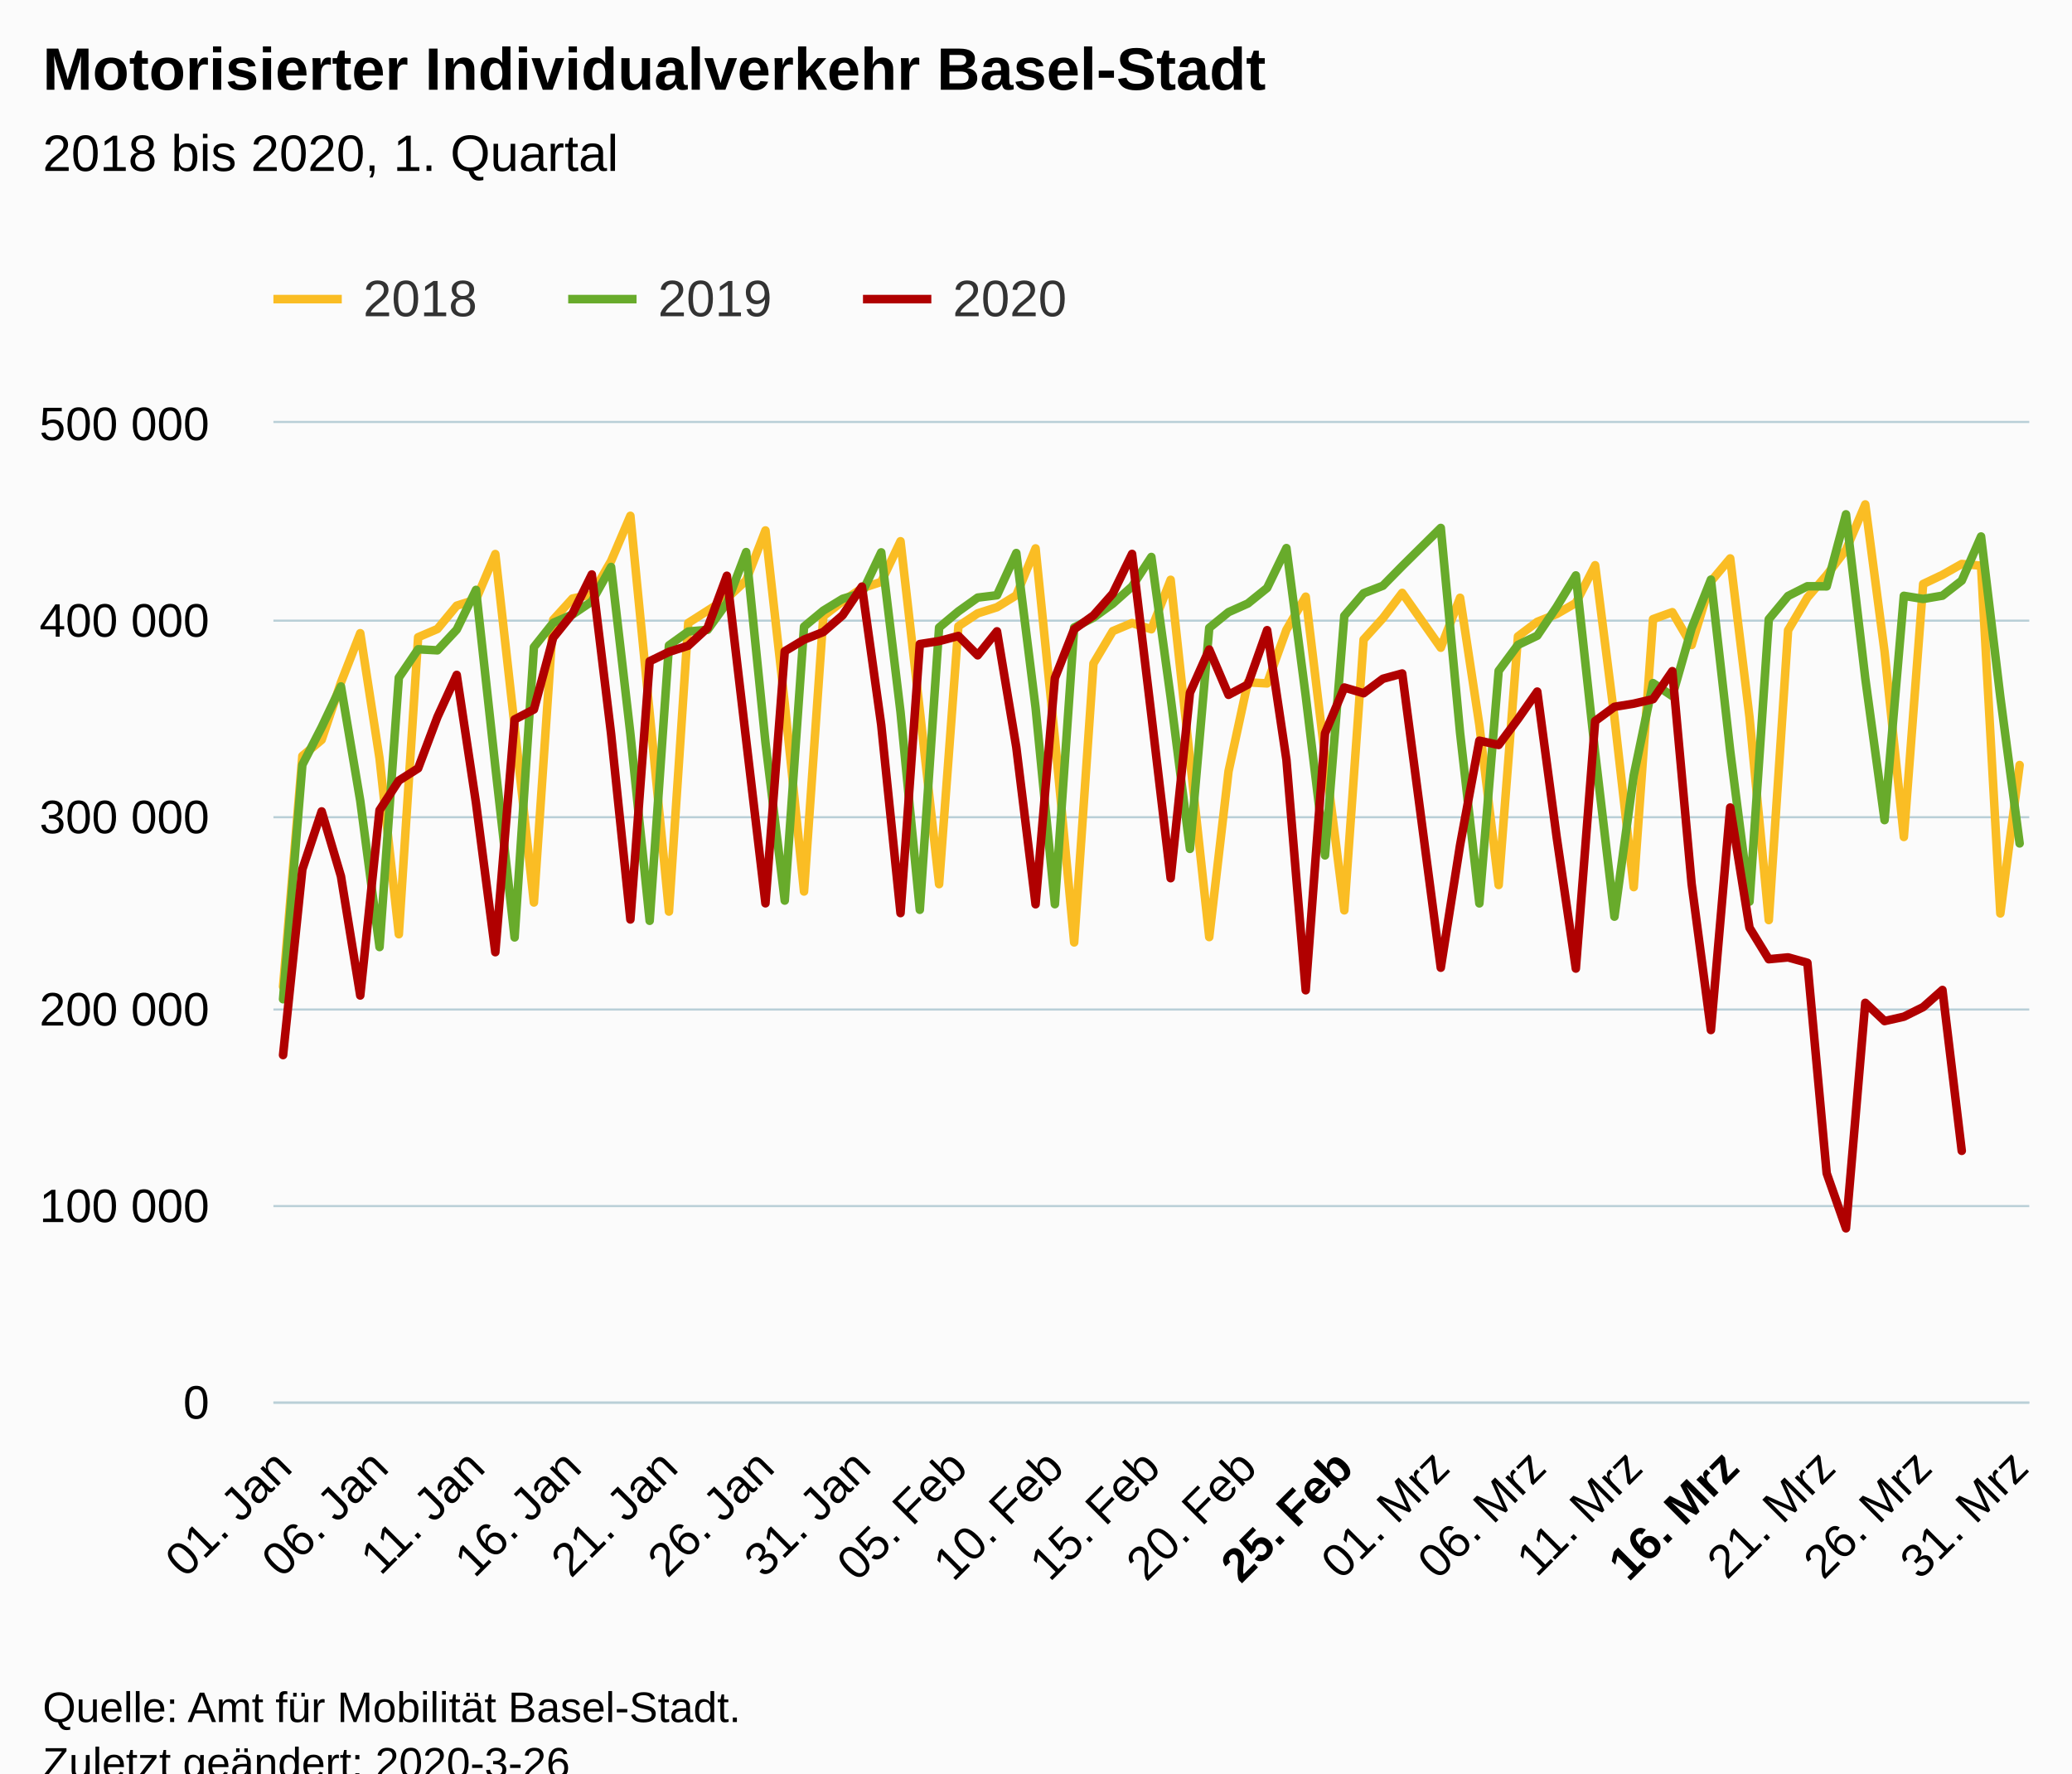
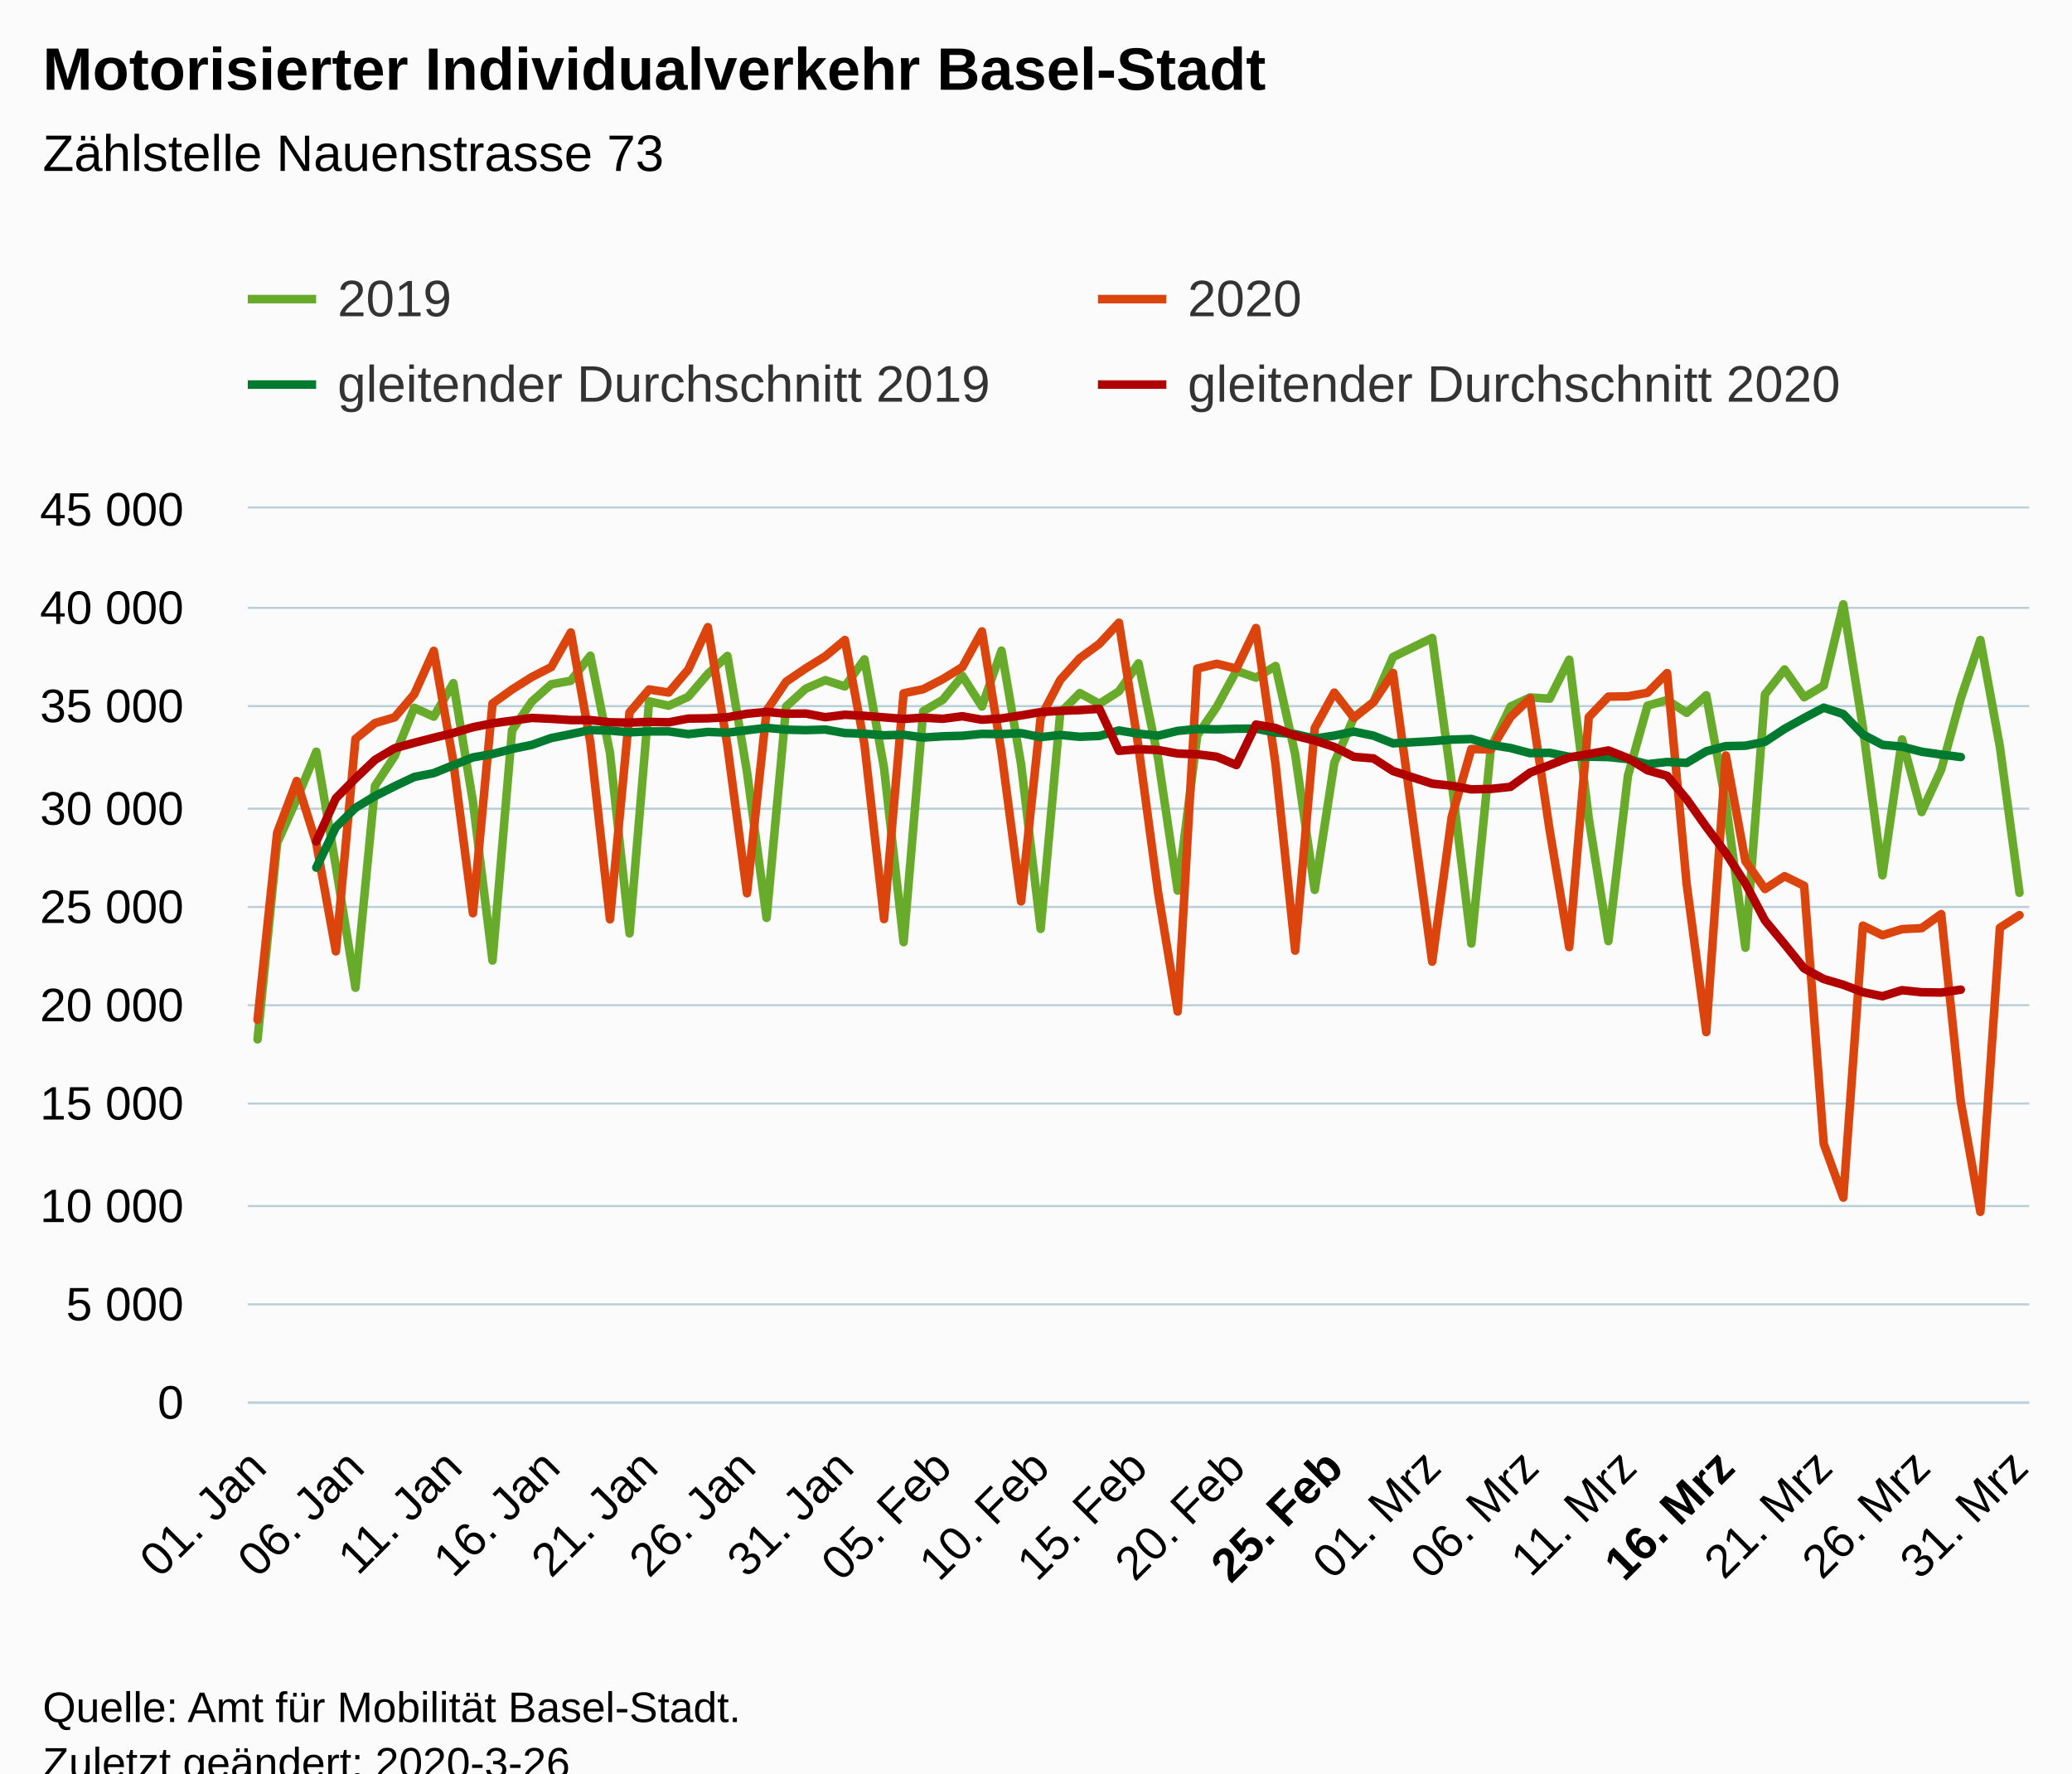
<svg xmlns="http://www.w3.org/2000/svg" version="1.1" class="highcharts-root" style="font-family:Arial;font-size:12px;" viewBox="0 0 485 415">
  <defs>
-     <clipPath id="highcharts-7tgm1jj-6">
-       <rect x="0" y="0" width="411" height="229" fill="none" />
+     <clipPath id="highcharts-ifxjhlq-6">
+       <rect x="0" y="0" width="417" height="209" fill="none" />
    </clipPath>
-     <clipPath id="highcharts-7tgm1jj-7">
-       <rect x="0" y="0" width="411" height="229" fill="none" />
+     <clipPath id="highcharts-ifxjhlq-7">
+       <rect x="0" y="0" width="417" height="209" fill="none" />
    </clipPath>
  </defs>
  <rect fill="#fbfbfb" class="highcharts-background" x="0" y="0" width="485" height="428" rx="0" ry="0" />
-   <rect fill="none" class="highcharts-plot-background" x="64" y="99" width="411" height="229" />
+   <rect fill="none" class="highcharts-plot-background" x="58" y="119" width="417" height="209" />
  <g class="highcharts-pane-group" data-z-index="0" />
  <g class="highcharts-grid highcharts-xaxis-grid " data-z-index="1">
-     <path fill="none" data-z-index="1" class="highcharts-grid-line" d="M 65.5 99 L 65.5 328" opacity="1" />
-     <path fill="none" data-z-index="1" class="highcharts-grid-line" d="M 88.5 99 L 88.5 328" opacity="1" />
-     <path fill="none" data-z-index="1" class="highcharts-grid-line" d="M 110.5 99 L 110.5 328" opacity="1" />
-     <path fill="none" data-z-index="1" class="highcharts-grid-line" d="M 133.5 99 L 133.5 328" opacity="1" />
-     <path fill="none" data-z-index="1" class="highcharts-grid-line" d="M 156.5 99 L 156.5 328" opacity="1" />
-     <path fill="none" data-z-index="1" class="highcharts-grid-line" d="M 178.5 99 L 178.5 328" opacity="1" />
-     <path fill="none" data-z-index="1" class="highcharts-grid-line" d="M 201.5 99 L 201.5 328" opacity="1" />
-     <path fill="none" data-z-index="1" class="highcharts-grid-line" d="M 223.5 99 L 223.5 328" opacity="1" />
-     <path fill="none" data-z-index="1" class="highcharts-grid-line" d="M 246.5 99 L 246.5 328" opacity="1" />
-     <path fill="none" data-z-index="1" class="highcharts-grid-line" d="M 269.5 99 L 269.5 328" opacity="1" />
-     <path fill="none" data-z-index="1" class="highcharts-grid-line" d="M 291.5 99 L 291.5 328" opacity="1" />
-     <path fill="none" data-z-index="1" class="highcharts-grid-line" d="M 314.5 99 L 314.5 328" opacity="1" />
-     <path fill="none" data-z-index="1" class="highcharts-grid-line" d="M 336.5 99 L 336.5 328" opacity="1" />
-     <path fill="none" data-z-index="1" class="highcharts-grid-line" d="M 359.5 99 L 359.5 328" opacity="1" />
-     <path fill="none" data-z-index="1" class="highcharts-grid-line" d="M 381.5 99 L 381.5 328" opacity="1" />
-     <path fill="none" data-z-index="1" class="highcharts-grid-line" d="M 404.5 99 L 404.5 328" opacity="1" />
-     <path fill="none" data-z-index="1" class="highcharts-grid-line" d="M 427.5 99 L 427.5 328" opacity="1" />
-     <path fill="none" data-z-index="1" class="highcharts-grid-line" d="M 449.5 99 L 449.5 328" opacity="1" />
-     <path fill="none" data-z-index="1" class="highcharts-grid-line" d="M 472.5 99 L 472.5 328" opacity="1" />
+     <path fill="none" data-z-index="1" class="highcharts-grid-line" d="M 59.5 119 L 59.5 328" opacity="1" />
+     <path fill="none" data-z-index="1" class="highcharts-grid-line" d="M 82.5 119 L 82.5 328" opacity="1" />
+     <path fill="none" data-z-index="1" class="highcharts-grid-line" d="M 105.5 119 L 105.5 328" opacity="1" />
+     <path fill="none" data-z-index="1" class="highcharts-grid-line" d="M 128.5 119 L 128.5 328" opacity="1" />
+     <path fill="none" data-z-index="1" class="highcharts-grid-line" d="M 151.5 119 L 151.5 328" opacity="1" />
+     <path fill="none" data-z-index="1" class="highcharts-grid-line" d="M 174.5 119 L 174.5 328" opacity="1" />
+     <path fill="none" data-z-index="1" class="highcharts-grid-line" d="M 197.5 119 L 197.5 328" opacity="1" />
+     <path fill="none" data-z-index="1" class="highcharts-grid-line" d="M 220.5 119 L 220.5 328" opacity="1" />
+     <path fill="none" data-z-index="1" class="highcharts-grid-line" d="M 243.5 119 L 243.5 328" opacity="1" />
+     <path fill="none" data-z-index="1" class="highcharts-grid-line" d="M 266.5 119 L 266.5 328" opacity="1" />
+     <path fill="none" data-z-index="1" class="highcharts-grid-line" d="M 288.5 119 L 288.5 328" opacity="1" />
+     <path fill="none" data-z-index="1" class="highcharts-grid-line" d="M 311.5 119 L 311.5 328" opacity="1" />
+     <path fill="none" data-z-index="1" class="highcharts-grid-line" d="M 334.5 119 L 334.5 328" opacity="1" />
+     <path fill="none" data-z-index="1" class="highcharts-grid-line" d="M 357.5 119 L 357.5 328" opacity="1" />
+     <path fill="none" data-z-index="1" class="highcharts-grid-line" d="M 380.5 119 L 380.5 328" opacity="1" />
+     <path fill="none" data-z-index="1" class="highcharts-grid-line" d="M 403.5 119 L 403.5 328" opacity="1" />
+     <path fill="none" data-z-index="1" class="highcharts-grid-line" d="M 426.5 119 L 426.5 328" opacity="1" />
+     <path fill="none" data-z-index="1" class="highcharts-grid-line" d="M 449.5 119 L 449.5 328" opacity="1" />
+     <path fill="none" data-z-index="1" class="highcharts-grid-line" d="M 472.5 119 L 472.5 328" opacity="1" />
  </g>
  <g class="highcharts-grid highcharts-yaxis-grid " data-z-index="1">
-     <path fill="none" stroke="#B9CFD7" stroke-width="0.5" data-z-index="1" class="highcharts-grid-line" d="M 64 328.25 L 475 328.25" opacity="1" />
-     <path fill="none" stroke="#B9CFD7" stroke-width="0.5" data-z-index="1" class="highcharts-grid-line" d="M 64 282.25 L 475 282.25" opacity="1" />
-     <path fill="none" stroke="#B9CFD7" stroke-width="0.5" data-z-index="1" class="highcharts-grid-line" d="M 64 236.25 L 475 236.25" opacity="1" />
-     <path fill="none" stroke="#B9CFD7" stroke-width="0.5" data-z-index="1" class="highcharts-grid-line" d="M 64 191.25 L 475 191.25" opacity="1" />
-     <path fill="none" stroke="#B9CFD7" stroke-width="0.5" data-z-index="1" class="highcharts-grid-line" d="M 64 145.25 L 475 145.25" opacity="1" />
-     <path fill="none" stroke="#B9CFD7" stroke-width="0.5" data-z-index="1" class="highcharts-grid-line" d="M 64 98.75 L 475 98.75" opacity="1" />
-   </g>
-   <rect fill="none" class="highcharts-plot-border" data-z-index="1" x="64" y="99" width="411" height="229" />
+     <path fill="none" stroke="#B9CFD7" stroke-width="0.5" data-z-index="1" class="highcharts-grid-line" d="M 58 328.25 L 475 328.25" opacity="1" />
+     <path fill="none" stroke="#B9CFD7" stroke-width="0.5" data-z-index="1" class="highcharts-grid-line" d="M 58 305.25 L 475 305.25" opacity="1" />
+     <path fill="none" stroke="#B9CFD7" stroke-width="0.5" data-z-index="1" class="highcharts-grid-line" d="M 58 282.25 L 475 282.25" opacity="1" />
+     <path fill="none" stroke="#B9CFD7" stroke-width="0.5" data-z-index="1" class="highcharts-grid-line" d="M 58 258.25 L 475 258.25" opacity="1" />
+     <path fill="none" stroke="#B9CFD7" stroke-width="0.5" data-z-index="1" class="highcharts-grid-line" d="M 58 235.25 L 475 235.25" opacity="1" />
+     <path fill="none" stroke="#B9CFD7" stroke-width="0.5" data-z-index="1" class="highcharts-grid-line" d="M 58 212.25 L 475 212.25" opacity="1" />
+     <path fill="none" stroke="#B9CFD7" stroke-width="0.5" data-z-index="1" class="highcharts-grid-line" d="M 58 189.25 L 475 189.25" opacity="1" />
+     <path fill="none" stroke="#B9CFD7" stroke-width="0.5" data-z-index="1" class="highcharts-grid-line" d="M 58 165.25 L 475 165.25" opacity="1" />
+     <path fill="none" stroke="#B9CFD7" stroke-width="0.5" data-z-index="1" class="highcharts-grid-line" d="M 58 142.25 L 475 142.25" opacity="1" />
+     <path fill="none" stroke="#B9CFD7" stroke-width="0.5" data-z-index="1" class="highcharts-grid-line" d="M 58 118.75 L 475 118.75" opacity="1" />
+   </g>
+   <rect fill="none" class="highcharts-plot-border" data-z-index="1" x="58" y="119" width="417" height="209" />
  <g class="highcharts-axis highcharts-xaxis " data-z-index="2">
-     <path fill="none" class="highcharts-axis-line" stroke="#B9CFD7" stroke-width="0.5" data-z-index="7" d="M 64 328.25 L 475 328.25" />
+     <path fill="none" class="highcharts-axis-line" stroke="#B9CFD7" stroke-width="0.5" data-z-index="7" d="M 58 328.25 L 475 328.25" />
  </g>
  <g class="highcharts-axis highcharts-yaxis " data-z-index="2">
-     <path fill="none" class="highcharts-axis-line" data-z-index="7" d="M 64 99 L 64 328" />
+     <path fill="none" class="highcharts-axis-line" data-z-index="7" d="M 58 119 L 58 328" />
  </g>
  <g class="highcharts-series-group" data-z-index="3">
-     <g data-z-index="0.1" class="highcharts-series highcharts-series-0 highcharts-line-series " transform="translate(64,99) scale(1 1)" clip-path="url(#highcharts-7tgm1jj-7)">
-       <path fill="none" d="M 2.258 131.888 L 6.775 77.912 L 11.291 74.142 L 15.808 60.722 L 20.324 49.184 L 24.841 78.5 L 29.357 119.633 L 33.874 50.127 L 38.39 48.201 L 42.907 42.741 L 47.423 41.307 L 51.94 30.66 L 56.456 70.987 L 60.973 112.206 L 65.489 46.049 L 70.005 41.075 L 74.522 40.122 L 79.038 32.302 L 83.555 21.713 L 88.071 67.856 L 92.588 114.33 L 97.104 46.785 L 101.621 43.906 L 106.137 41.034 L 110.654 36.834 L 115.17 25.137 L 119.687 65.636 L 124.203 109.631 L 128.72 45.214 L 133.236 41.708 L 137.753 38.674 L 142.269 37.179 L 146.786 27.664 L 151.302 67.241 L 155.819 107.914 L 160.335 47.545 L 164.852 44.539 L 169.368 43.11 L 173.885 40.313 L 178.401 29.337 L 182.918 73.705 L 187.434 121.549 L 191.951 56.282 L 196.467 48.699 L 200.984 46.812 L 205.5 48.264 L 210.016 36.689 L 214.533 78.543 L 219.049 120.301 L 223.566 81.505 L 228.082 60.684 L 232.599 60.936 L 237.115 48.398 L 241.632 40.635 L 246.148 78.122 L 250.665 114.042 L 255.181 50.677 L 259.698 45.682 L 264.214 39.748 L 273.247 52.583 L 277.764 40.895 L 282.28 70.667 L 286.797 108.116 L 291.313 49.931 L 295.83 46.526 L 300.346 44.717 L 304.863 42.106 L 309.379 33.277 L 313.896 68.915 L 318.412 108.61 L 322.929 45.89 L 327.445 44.267 L 331.962 51.95 L 336.478 37.061 L 340.995 31.683 L 345.511 68.822 L 350.027 116.323 L 354.544 48.492 L 359.06 40.849 L 363.577 35.591 L 368.093 29.684 L 372.61 19.045 L 377.126 53.526 L 381.643 96.875 L 386.159 37.67 L 390.676 35.525 L 395.192 32.981 L 399.709 33.383 L 404.225 114.766 L 408.742 80.039" class="highcharts-graph" data-z-index="1" stroke="#FABD24" stroke-width="2" stroke-linejoin="round" stroke-linecap="round" />
-     </g>
-     <g data-z-index="0.1" class="highcharts-markers highcharts-series-0 highcharts-line-series " transform="translate(64,99) scale(1 1)" clip-path="none" />
-     <g data-z-index="0.1" class="highcharts-series highcharts-series-1 highcharts-line-series " transform="translate(64,99) scale(1 1)" clip-path="url(#highcharts-7tgm1jj-7)">
-       <path fill="none" d="M 2.258 134.84 L 6.775 79.979 L 11.291 71.183 L 15.808 61.643 L 20.324 88.401 L 24.841 122.634 L 29.357 59.573 L 33.874 52.949 L 38.39 53.193 L 42.907 48.348 L 47.423 39.047 L 51.94 80.385 L 56.456 120.378 L 60.973 52.441 L 65.489 46.764 L 70.005 44.814 L 74.522 41.764 L 79.038 33.684 L 83.555 72.704 L 88.071 116.486 L 92.588 52.037 L 97.104 48.792 L 101.621 48.392 L 106.137 42.111 L 110.654 30.201 L 115.17 74.733 L 119.687 111.757 L 124.203 47.647 L 128.72 43.901 L 133.236 41.139 L 137.753 39.787 L 142.269 30.268 L 146.786 67.632 L 151.302 113.91 L 155.819 47.851 L 160.335 44.076 L 164.852 40.853 L 169.368 40.302 L 173.885 30.424 L 178.401 66.624 L 182.918 112.601 L 187.434 47.85 L 191.951 45.539 L 196.467 42.278 L 200.984 38.249 L 205.5 31.344 L 210.016 64.196 L 214.533 99.658 L 219.049 47.943 L 223.566 44.257 L 228.082 42.24 L 232.599 38.598 L 237.115 29.265 L 241.632 63.86 L 246.148 101.183 L 250.665 45.127 L 255.181 39.836 L 259.698 38.079 L 264.214 33.482 L 273.247 24.549 L 277.764 72.503 L 282.28 112.415 L 286.797 57.997 L 291.313 51.919 L 295.83 49.767 L 300.346 43.09 L 304.863 35.66 L 309.379 77.161 L 313.896 115.517 L 318.412 82.489 L 322.929 60.869 L 327.445 63.896 L 331.962 48.038 L 336.478 36.644 L 340.995 76.724 L 345.511 112 L 350.027 45.915 L 354.544 40.475 L 359.06 38.195 L 363.577 38.227 L 368.093 21.366 L 372.61 59.732 L 377.126 92.928 L 381.643 40.441 L 386.159 41.169 L 390.676 40.403 L 395.192 36.88 L 399.709 26.551 L 404.225 64.147 L 408.742 98.382" class="highcharts-graph" data-z-index="1" stroke="#68AB2B" stroke-width="2" stroke-linejoin="round" stroke-linecap="round" />
-     </g>
-     <g data-z-index="0.1" class="highcharts-markers highcharts-series-1 highcharts-line-series " transform="translate(64,99) scale(1 1)" clip-path="none" />
-     <g data-z-index="0.1" class="highcharts-series highcharts-series-2 highcharts-line-series " transform="translate(64,99) scale(1 1)" clip-path="url(#highcharts-7tgm1jj-7)">
-       <path fill="none" d="M 2.258 147.915 L 6.775 104.437 L 11.291 90.888 L 15.808 106.074 L 20.324 133.969 L 24.841 90.606 L 29.357 83.677 L 33.874 80.806 L 38.39 68.796 L 42.907 58.941 L 47.423 88.953 L 51.94 123.834 L 56.456 69.375 L 60.973 67.03 L 65.489 50.234 L 70.005 44.62 L 74.522 35.435 L 79.038 72.732 L 83.555 116.178 L 88.071 55.751 L 92.588 53.56 L 97.104 52.106 L 101.621 47.944 L 106.137 35.745 L 110.654 74.159 L 115.17 112.395 L 119.687 53.411 L 124.203 50.692 L 128.72 48.902 L 133.236 44.984 L 137.753 38.28 L 142.269 70.635 L 146.786 114.686 L 151.302 51.728 L 155.819 51.032 L 160.335 49.832 L 164.852 54.362 L 169.368 48.747 L 173.885 75.866 L 178.401 112.619 L 182.918 59.684 L 187.434 48.261 L 191.951 45.023 L 196.467 39.919 L 200.984 30.628 L 205.5 68.311 L 210.016 106.518 L 214.533 63.13 L 219.049 53.007 L 223.566 63.611 L 228.082 61.205 L 232.599 48.479 L 237.115 78.799 L 241.632 132.744 L 246.148 72.617 L 250.665 61.892 L 255.181 63.234 L 259.698 59.851 L 264.214 58.612 L 273.247 127.469 L 277.764 98.773 L 282.28 74.338 L 286.797 75.341 L 291.313 69.285 L 295.83 62.85 L 300.346 96.711 L 304.863 127.667 L 309.379 69.747 L 313.896 66.413 L 318.412 65.671 L 322.929 64.623 L 327.445 58.07 L 331.962 107.823 L 336.478 142.051 L 340.995 89.979 L 345.511 118.118 L 350.027 125.48 L 354.544 125.051 L 359.06 126.314 L 363.577 175.564 L 368.093 188.458 L 372.61 135.688 L 377.126 139.958 L 381.643 138.932 L 386.159 136.686 L 390.676 132.68 L 395.192 170.322" class="highcharts-graph" data-z-index="1" stroke="#B00000" stroke-width="2" stroke-linejoin="round" stroke-linecap="round" />
-     </g>
-     <g data-z-index="0.1" class="highcharts-markers highcharts-series-2 highcharts-line-series " transform="translate(64,99) scale(1 1)" clip-path="none" />
+     <g data-z-index="0.1" class="highcharts-series highcharts-series-0 highcharts-line-series " transform="translate(58,119) scale(1 1)" clip-path="url(#highcharts-ifxjhlq-7)">
+       <path fill="none" d="M 2.291 124.234 L 6.874 78.282 L 11.456 68.032 L 16.038 56.922 L 20.621 83.781 L 25.203 112.159 L 29.786 64.901 L 34.368 57.963 L 38.951 46.644 L 43.533 48.706 L 48.115 40.88 L 52.698 68.58 L 57.28 105.791 L 61.863 51.911 L 66.445 45.218 L 71.027 41.14 L 75.61 40.318 L 80.192 34.457 L 84.775 57.173 L 89.357 99.433 L 93.94 45.135 L 98.522 46.156 L 103.104 44.062 L 107.687 38.711 L 112.269 34.504 L 116.852 61.646 L 121.434 95.801 L 126.016 46.333 L 130.599 42.162 L 135.181 40.179 L 139.764 41.647 L 144.346 35.307 L 148.929 60.721 L 153.511 101.486 L 158.093 47.448 L 162.676 44.782 L 167.258 39.171 L 171.841 46.342 L 176.423 33.264 L 181.005 59.825 L 185.588 98.379 L 190.17 47.852 L 194.753 43.189 L 199.335 45.706 L 203.918 42.785 L 208.5 36.236 L 213.082 58.464 L 217.665 89.424 L 222.247 53.091 L 226.83 46.379 L 231.412 37.987 L 235.995 39.585 L 240.577 36.858 L 245.159 57.498 L 249.742 89.252 L 254.324 59.523 L 258.907 48.901 L 263.489 45.297 L 268.071 34.754 L 277.236 30.3 L 281.819 64.121 L 286.401 101.806 L 290.984 55.975 L 295.566 46.361 L 300.148 44.22 L 304.731 44.503 L 309.313 35.381 L 313.896 72.574 L 318.478 101.244 L 323.06 62.51 L 327.643 46.138 L 332.225 44.842 L 336.808 47.815 L 341.39 43.709 L 345.973 68.961 L 350.555 102.791 L 355.137 43.491 L 359.72 37.671 L 364.302 44.178 L 368.885 41.442 L 373.467 22.428 L 378.049 51.219 L 382.632 85.839 L 387.214 54.038 L 391.797 71.041 L 396.379 61.093 L 400.962 44.471 L 405.544 30.76 L 410.126 55.789 L 414.709 89.93" class="highcharts-graph" data-z-index="1" stroke="#68AB2B" stroke-width="2" stroke-linejoin="round" stroke-linecap="round" />
+     </g>
+     <g data-z-index="0.1" class="highcharts-markers highcharts-series-0 highcharts-line-series " transform="translate(58,119) scale(1 1)" clip-path="none" />
+     <g data-z-index="0.1" class="highcharts-series highcharts-series-1 highcharts-line-series " transform="translate(58,119) scale(1 1)" clip-path="url(#highcharts-ifxjhlq-7)">
+       <path fill="none" d="M 2.291 119.646 L 6.874 75.9 L 11.456 63.773 L 16.038 78.342 L 20.621 103.641 L 25.203 53.917 L 29.786 50.211 L 34.368 48.878 L 38.951 43.481 L 43.533 33.315 L 48.115 59.328 L 52.698 94.714 L 57.28 45.641 L 61.863 42.357 L 66.445 39.459 L 71.027 37.114 L 75.61 29.014 L 80.192 54.795 L 84.775 96.14 L 89.357 47.722 L 93.94 42.353 L 98.522 43.068 L 103.104 37.694 L 107.687 27.769 L 112.269 55.52 L 116.852 90.046 L 121.434 47.313 L 126.016 40.532 L 130.599 37.416 L 135.181 34.587 L 139.764 30.774 L 144.346 55.222 L 148.929 96.089 L 153.511 43.244 L 158.093 42.297 L 162.676 39.928 L 167.258 37.123 L 171.841 28.763 L 176.423 57.066 L 181.005 91.946 L 185.588 48.925 L 190.17 40.128 L 194.753 35.033 L 199.335 31.675 L 203.918 26.729 L 208.5 55.836 L 213.082 89.875 L 217.665 117.718 L 222.247 37.457 L 226.83 36.338 L 231.412 37.481 L 235.995 27.973 L 240.577 59.881 L 245.159 103.469 L 249.742 51.395 L 254.324 43.082 L 258.907 48.994 L 263.489 45.344 L 268.071 38.484 L 277.236 106.047 L 281.819 72.138 L 286.401 56.295 L 290.984 56.393 L 295.566 48.818 L 300.148 44.415 L 304.731 75.286 L 309.313 102.647 L 313.896 48.804 L 318.478 44.034 L 323.06 43.96 L 327.643 43.119 L 332.225 38.516 L 336.808 87.924 L 341.39 122.539 L 345.973 57.809 L 350.555 82.532 L 355.137 89.053 L 359.72 86.052 L 364.302 88.3 L 368.885 148.687 L 373.467 161.269 L 378.049 97.626 L 382.632 99.865 L 387.214 98.444 L 391.797 98.216 L 396.379 94.919 L 400.962 138.776 L 405.544 164.608 L 410.126 98.119 L 414.709 95.165" class="highcharts-graph" data-z-index="1" stroke="#DC440E" stroke-width="2" stroke-linejoin="round" stroke-linecap="round" />
+     </g>
+     <g data-z-index="0.1" class="highcharts-markers highcharts-series-1 highcharts-line-series " transform="translate(58,119) scale(1 1)" clip-path="none" />
+     <g data-z-index="0.1" class="highcharts-series highcharts-series-2 highcharts-line-series " transform="translate(58,119) scale(1 1)" clip-path="url(#highcharts-ifxjhlq-7)">
+       <path fill="none" d="M 16.038 84.046 L 20.621 74.576 L 25.203 70.057 L 29.786 67.298 L 34.368 65.004 L 38.951 62.835 L 43.533 61.924 L 48.115 60.067 L 52.698 58.246 L 57.28 57.461 L 61.863 56.263 L 66.445 55.343 L 71.027 53.718 L 75.61 52.807 L 80.192 51.841 L 84.775 51.971 L 89.357 52.389 L 93.94 52.162 L 98.522 52.166 L 103.104 52.807 L 107.687 52.287 L 112.269 52.459 L 116.852 51.888 L 121.434 51.335 L 126.016 51.753 L 130.599 51.869 L 135.181 51.734 L 139.764 52.547 L 144.346 52.705 L 148.929 53.081 L 153.511 52.937 L 158.093 53.606 L 162.676 53.318 L 167.258 53.188 L 171.841 52.742 L 176.423 52.803 L 181.005 52.575 L 185.588 53.509 L 190.17 52.998 L 194.753 53.425 L 199.335 53.23 L 203.918 51.953 L 208.5 52.701 L 213.082 53.156 L 217.665 52.05 L 222.247 51.595 L 226.83 51.683 L 231.412 51.544 L 235.995 51.521 L 240.577 52.44 L 245.159 52.803 L 249.742 53.843 L 254.324 53.156 L 258.907 52.217 L 263.489 53.165 L 268.071 54.958 L 277.236 54.451 L 281.819 54.089 L 286.401 53.936 L 290.984 55.325 L 295.566 56.054 L 300.148 57.261 L 304.731 57.178 L 309.313 58.111 L 313.896 58.083 L 318.478 58.172 L 323.06 58.645 L 327.643 59.834 L 332.225 59.319 L 336.808 59.537 L 341.39 56.82 L 345.973 55.613 L 350.555 55.515 L 355.137 54.605 L 359.72 51.567 L 364.302 49.031 L 368.885 46.612 L 373.467 48.116 L 378.049 52.882 L 382.632 55.301 L 387.214 55.733 L 391.797 56.922 L 396.379 57.577 L 400.962 58.162" class="highcharts-graph" data-z-index="1" stroke="#007A2F" stroke-width="2" stroke-linejoin="round" stroke-linecap="round" />
+     </g>
+     <g data-z-index="0.1" class="highcharts-markers highcharts-series-2 highcharts-line-series " transform="translate(58,119) scale(1 1)" clip-path="none" />
+     <g data-z-index="0.1" class="highcharts-series highcharts-series-3 highcharts-line-series " transform="translate(58,119) scale(1 1)" clip-path="url(#highcharts-ifxjhlq-7)">
+       <path fill="none" d="M 16.038 77.92 L 20.621 67.809 L 25.203 63.178 L 29.786 58.827 L 34.368 56.11 L 38.951 54.837 L 43.533 53.653 L 48.115 52.529 L 52.698 51.186 L 57.28 50.276 L 61.863 49.663 L 66.445 49.013 L 71.027 49.217 L 75.61 49.514 L 80.192 49.514 L 84.775 50.03 L 89.357 50.114 L 93.94 49.932 L 98.522 50.039 L 103.104 49.166 L 107.687 49.11 L 112.269 48.85 L 116.852 48.042 L 121.434 47.596 L 126.016 48.028 L 130.599 47.986 L 135.181 48.846 L 139.764 48.265 L 144.346 48.521 L 148.929 48.878 L 153.511 49.24 L 158.093 48.952 L 162.676 49.217 L 167.258 48.623 L 171.841 49.435 L 176.423 49.124 L 181.005 48.428 L 185.588 47.647 L 190.17 47.359 L 194.753 47.183 L 199.335 46.886 L 203.918 56.713 L 208.5 56.332 L 213.082 56.518 L 217.665 57.35 L 222.247 57.526 L 226.83 58.102 L 231.412 60.043 L 235.995 50.569 L 240.577 51.372 L 245.159 53.184 L 249.742 54.307 L 254.324 55.808 L 258.907 58.116 L 263.489 58.483 L 268.071 61.446 L 277.236 64.391 L 281.819 64.888 L 286.401 65.733 L 290.984 65.626 L 295.566 65.143 L 300.148 61.808 L 304.731 60.057 L 309.313 58.278 L 313.896 57.466 L 318.478 56.625 L 323.06 58.427 L 327.643 61.27 L 332.225 62.556 L 336.808 68.055 L 341.39 74.497 L 345.973 80.632 L 350.555 87.743 L 355.137 96.423 L 359.72 101.959 L 364.302 107.644 L 368.885 110.12 L 373.467 111.462 L 378.049 113.199 L 382.632 114.147 L 387.214 112.73 L 391.797 113.208 L 396.379 113.278 L 400.962 112.605" class="highcharts-graph" data-z-index="1" stroke="#B00000" stroke-width="2" stroke-linejoin="round" stroke-linecap="round" />
+     </g>
+     <g data-z-index="0.1" class="highcharts-markers highcharts-series-3 highcharts-line-series " transform="translate(58,119) scale(1 1)" clip-path="none" />
  </g>
  <text x="10" text-anchor="start" class="highcharts-title" data-z-index="4" style="color:#000000;font-size:14px;font-weight:bold;fill:#000000;" y="21">
    <tspan>Motorisierter Individualverkehr Basel-Stadt</tspan>
  </text>
  <text x="10" text-anchor="start" class="highcharts-subtitle" data-z-index="4" style="color:#000000;font-size:12px;font-weight:normal;font-family:Arial;fill:#000000;" y="40">
-     <tspan>2018 bis 2020, 1. Quartal</tspan>
+     <tspan>Zählstelle Nauenstrasse 73</tspan>
  </text>
-   <g class="highcharts-legend" data-z-index="7" transform="translate(56,56)">
-     <rect fill="none" class="highcharts-legend-box" rx="0" ry="0" x="0" y="0" width="203" height="31" visibility="visible" />
+   <g class="highcharts-legend" data-z-index="7" transform="translate(50,56)">
+     <rect fill="none" class="highcharts-legend-box" rx="0" ry="0" x="0" y="0" width="394" height="51" visibility="visible" />
    <g data-z-index="1">
      <g>
        <g class="highcharts-legend-item highcharts-line-series highcharts-color-undefined highcharts-series-0" data-z-index="1" transform="translate(8,3)">
-           <path fill="none" d="M 0 11 L 16 11" class="highcharts-graph" stroke="#FABD24" stroke-width="2" />
+           <path fill="none" d="M 0 11 L 16 11" class="highcharts-graph" stroke="#68AB2B" stroke-width="2" />
          <text x="21" style="color:#333333;font-size:12px;font-weight:normal;cursor:pointer;fill:#333333;" text-anchor="start" data-z-index="2" y="15">
-             <tspan>2018</tspan>
-           </text>
-         </g>
-         <g class="highcharts-legend-item highcharts-line-series highcharts-color-undefined highcharts-series-1" data-z-index="1" transform="translate(77,3)">
-           <path fill="none" d="M 0 11 L 16 11" class="highcharts-graph" stroke="#68AB2B" stroke-width="2" />
+             <tspan>2019</tspan>
+           </text>
+         </g>
+         <g class="highcharts-legend-item highcharts-line-series highcharts-color-undefined highcharts-series-1" data-z-index="1" transform="translate(207,3)">
+           <path fill="none" d="M 0 11 L 16 11" class="highcharts-graph" stroke="#DC440E" stroke-width="2" />
          <text x="21" y="15" style="color:#333333;font-size:12px;font-weight:normal;cursor:pointer;fill:#333333;" text-anchor="start" data-z-index="2">
-             <tspan>2019</tspan>
-           </text>
-         </g>
-         <g class="highcharts-legend-item highcharts-line-series highcharts-color-undefined highcharts-series-2" data-z-index="1" transform="translate(146,3)">
+             <tspan>2020</tspan>
+           </text>
+         </g>
+         <g class="highcharts-legend-item highcharts-line-series highcharts-color-undefined highcharts-series-2" data-z-index="1" transform="translate(8,23)">
+           <path fill="none" d="M 0 11 L 16 11" class="highcharts-graph" stroke="#007A2F" stroke-width="2" />
+           <text x="21" y="15" style="color:#333333;font-size:12px;font-weight:normal;cursor:pointer;fill:#333333;" text-anchor="start" data-z-index="2">
+             <tspan>gleitender Durchschnitt 2019</tspan>
+           </text>
+         </g>
+         <g class="highcharts-legend-item highcharts-line-series highcharts-color-undefined highcharts-series-3" data-z-index="1" transform="translate(207,23)">
          <path fill="none" d="M 0 11 L 16 11" class="highcharts-graph" stroke="#B00000" stroke-width="2" />
          <text x="21" y="15" style="color:#333333;font-size:12px;font-weight:normal;cursor:pointer;fill:#333333;" text-anchor="start" data-z-index="2">
-             <tspan>2020</tspan>
+             <tspan>gleitender Durchschnitt 2020</tspan>
          </text>
        </g>
      </g>
    </g>
  </g>
  <g class="highcharts-axis-labels highcharts-xaxis-labels " data-z-index="7">
-     <text x="68.851" style="color:#000000;cursor:default;font-size:11px;fill:#000000;" text-anchor="end" transform="translate(0,0) rotate(-45 68.85097 344)" y="344" opacity="1">
+     <text x="62.884" style="color:#000000;cursor:default;font-size:11px;fill:#000000;" text-anchor="end" transform="translate(0,0) rotate(-45 62.88393 344)" y="344" opacity="1">
      <tspan>01. Jan</tspan>
    </text>
-     <text x="91.433" style="color:#000000;cursor:default;font-size:11px;fill:#000000;" text-anchor="end" transform="translate(0,0) rotate(-45 91.43338 344)" y="344" opacity="1">
+     <text x="85.796" style="color:#000000;cursor:default;font-size:11px;fill:#000000;" text-anchor="end" transform="translate(0,0) rotate(-45 85.79602 344)" y="344" opacity="1">
      <tspan>06. Jan</tspan>
    </text>
-     <text x="114.016" style="color:#000000;cursor:default;font-size:11px;fill:#000000;" text-anchor="end" transform="translate(0,0) rotate(-45 114.0158 344)" y="344" opacity="1">
+     <text x="108.708" style="color:#000000;cursor:default;font-size:11px;fill:#000000;" text-anchor="end" transform="translate(0,0) rotate(-45 108.7081 344)" y="344" opacity="1">
      <tspan>11. Jan</tspan>
    </text>
-     <text x="136.598" style="color:#000000;cursor:default;font-size:11px;fill:#000000;" text-anchor="end" transform="translate(0,0) rotate(-45 136.5982 344)" y="344" opacity="1">
+     <text x="131.62" style="color:#000000;cursor:default;font-size:11px;fill:#000000;" text-anchor="end" transform="translate(0,0) rotate(-45 131.6202 344)" y="344" opacity="1">
      <tspan>16. Jan</tspan>
    </text>
-     <text x="159.181" style="color:#000000;cursor:default;font-size:11px;fill:#000000;" text-anchor="end" transform="translate(0,0) rotate(-45 159.1806 344)" y="344" opacity="1">
+     <text x="154.532" style="color:#000000;cursor:default;font-size:11px;fill:#000000;" text-anchor="end" transform="translate(0,0) rotate(-45 154.5323 344)" y="344" opacity="1">
      <tspan>21. Jan</tspan>
    </text>
-     <text x="181.763" style="color:#000000;cursor:default;font-size:11px;fill:#000000;" text-anchor="end" transform="translate(0,0) rotate(-45 181.7631 344)" y="344" opacity="1">
+     <text x="177.444" style="color:#000000;cursor:default;font-size:11px;fill:#000000;" text-anchor="end" transform="translate(0,0) rotate(-45 177.4444 344)" y="344" opacity="1">
      <tspan>26. Jan</tspan>
    </text>
-     <text x="204.345" style="color:#000000;cursor:default;font-size:11px;fill:#000000;" text-anchor="end" transform="translate(0,0) rotate(-45 204.3455 344)" y="344" opacity="1">
+     <text x="200.356" style="color:#000000;cursor:default;font-size:11px;fill:#000000;" text-anchor="end" transform="translate(0,0) rotate(-45 200.3565 344)" y="344" opacity="1">
      <tspan>31. Jan</tspan>
    </text>
-     <text x="226.928" style="color:#000000;cursor:default;font-size:11px;fill:#000000;" text-anchor="end" transform="translate(0,0) rotate(-45 226.9279 344)" y="344" opacity="1">
+     <text x="223.269" style="color:#000000;cursor:default;font-size:11px;fill:#000000;" text-anchor="end" transform="translate(0,0) rotate(-45 223.2685 344)" y="344" opacity="1">
      <tspan>05. Feb</tspan>
    </text>
-     <text x="249.51" style="color:#000000;cursor:default;font-size:11px;fill:#000000;" text-anchor="end" transform="translate(0,0) rotate(-45 249.5103 344)" y="344" opacity="1">
+     <text x="246.181" style="color:#000000;cursor:default;font-size:11px;fill:#000000;" text-anchor="end" transform="translate(0,0) rotate(-45 246.1806 344)" y="344" opacity="1">
      <tspan>10. Feb</tspan>
    </text>
-     <text x="272.093" style="color:#000000;cursor:default;font-size:11px;fill:#000000;" text-anchor="end" transform="translate(0,0) rotate(-45 272.0927 344)" y="344" opacity="1">
+     <text x="269.093" style="color:#000000;cursor:default;font-size:11px;fill:#000000;" text-anchor="end" transform="translate(0,0) rotate(-45 269.0927 344)" y="344" opacity="1">
      <tspan>15. Feb</tspan>
    </text>
-     <text x="294.675" style="color:#000000;cursor:default;font-size:11px;fill:#000000;" text-anchor="end" transform="translate(0,0) rotate(-45 294.6751 344)" y="344" opacity="1">
+     <text x="292.005" style="color:#000000;cursor:default;font-size:11px;fill:#000000;" text-anchor="end" transform="translate(0,0) rotate(-45 292.0048 344)" y="344" opacity="1">
      <tspan>20. Feb</tspan>
    </text>
-     <text x="317.258" style="color:#000000;cursor:default;font-size:11px;fill:#000000;" text-anchor="end" transform="translate(0,0) rotate(-45 317.2576 344)" y="344" opacity="1">
+     <text x="314.917" style="color:#000000;cursor:default;font-size:11px;fill:#000000;" text-anchor="end" transform="translate(0,0) rotate(-45 314.9169 344)" y="344" opacity="1">
      <tspan style="font-weight:bold">25. Feb</tspan>
    </text>
-     <text x="339.84" style="color:#000000;cursor:default;font-size:11px;fill:#000000;" text-anchor="end" transform="translate(0,0) rotate(-45 339.84 344)" y="344" opacity="1">
+     <text x="337.829" style="color:#000000;cursor:default;font-size:11px;fill:#000000;" text-anchor="end" transform="translate(0,0) rotate(-45 337.829 344)" y="344" opacity="1">
      <tspan>01. Mrz</tspan>
    </text>
-     <text x="362.422" style="color:#000000;cursor:default;font-size:11px;fill:#000000;" text-anchor="end" transform="translate(0,0) rotate(-45 362.4224 344)" y="344" opacity="1">
+     <text x="360.741" style="color:#000000;cursor:default;font-size:11px;fill:#000000;" text-anchor="end" transform="translate(0,0) rotate(-45 360.7411 344)" y="344" opacity="1">
      <tspan>06. Mrz</tspan>
    </text>
-     <text x="385.005" style="color:#000000;cursor:default;font-size:11px;fill:#000000;" text-anchor="end" transform="translate(0,0) rotate(-45 385.0048 344)" y="344" opacity="1">
+     <text x="383.653" style="color:#000000;cursor:default;font-size:11px;fill:#000000;" text-anchor="end" transform="translate(0,0) rotate(-45 383.6532 344)" y="344" opacity="1">
      <tspan>11. Mrz</tspan>
    </text>
-     <text x="407.587" style="color:#000000;cursor:default;font-size:11px;fill:#000000;" text-anchor="end" transform="translate(0,0) rotate(-45 407.5872 344)" y="344" opacity="1">
+     <text x="406.565" style="color:#000000;cursor:default;font-size:11px;fill:#000000;" text-anchor="end" transform="translate(0,0) rotate(-45 406.5653 344)" y="344" opacity="1">
      <tspan style="font-weight:bold">16. Mrz</tspan>
    </text>
-     <text x="430.17" style="color:#000000;cursor:default;font-size:11px;fill:#000000;" text-anchor="end" transform="translate(0,0) rotate(-45 430.1696 344)" y="344" opacity="1">
+     <text x="429.477" style="color:#000000;cursor:default;font-size:11px;fill:#000000;" text-anchor="end" transform="translate(0,0) rotate(-45 429.4773 344)" y="344" opacity="1">
      <tspan>21. Mrz</tspan>
    </text>
-     <text x="452.752" style="color:#000000;cursor:default;font-size:11px;fill:#000000;" text-anchor="end" transform="translate(0,0) rotate(-45 452.7521 344)" y="344" opacity="1">
+     <text x="452.389" style="color:#000000;cursor:default;font-size:11px;fill:#000000;" text-anchor="end" transform="translate(0,0) rotate(-45 452.3894 344)" y="344" opacity="1">
      <tspan>26. Mrz</tspan>
    </text>
-     <text x="475.334" style="color:#000000;cursor:default;font-size:11px;fill:#000000;" text-anchor="end" transform="translate(0,0) rotate(-45 475.3345 344)" y="344" opacity="1">
+     <text x="475.302" style="color:#000000;cursor:default;font-size:11px;fill:#000000;" text-anchor="end" transform="translate(0,0) rotate(-45 475.3015 344)" y="344" opacity="1">
      <tspan>31. Mrz</tspan>
    </text>
  </g>
  <g class="highcharts-axis-labels highcharts-yaxis-labels " data-z-index="7">
-     <text x="49" style="color:#000000;cursor:default;font-size:11px;fill:#000000;" text-anchor="end" transform="translate(0,0)" y="332" opacity="1">0</text>
-     <text x="49" style="color:#000000;cursor:default;font-size:11px;fill:#000000;" text-anchor="end" transform="translate(0,0)" y="286" opacity="1">
-       <tspan>100 000</tspan>
-     </text>
-     <text x="49" style="color:#000000;cursor:default;font-size:11px;fill:#000000;" text-anchor="end" transform="translate(0,0)" y="240" opacity="1">
-       <tspan>200 000</tspan>
-     </text>
-     <text x="49" style="color:#000000;cursor:default;font-size:11px;fill:#000000;" text-anchor="end" transform="translate(0,0)" y="195" opacity="1">
-       <tspan>300 000</tspan>
-     </text>
-     <text x="49" style="color:#000000;cursor:default;font-size:11px;fill:#000000;" text-anchor="end" transform="translate(0,0)" y="149" opacity="1">
-       <tspan>400 000</tspan>
-     </text>
-     <text x="49" style="color:#000000;cursor:default;font-size:11px;fill:#000000;" text-anchor="end" transform="translate(0,0)" y="103" opacity="1">
-       <tspan>500 000</tspan>
+     <text x="43" style="color:#000000;cursor:default;font-size:11px;fill:#000000;" text-anchor="end" transform="translate(0,0)" y="332" opacity="1">0</text>
+     <text x="43" style="color:#000000;cursor:default;font-size:11px;fill:#000000;" text-anchor="end" transform="translate(0,0)" y="309" opacity="1">
+       <tspan>5 000</tspan>
+     </text>
+     <text x="43" style="color:#000000;cursor:default;font-size:11px;fill:#000000;" text-anchor="end" transform="translate(0,0)" y="286" opacity="1">
+       <tspan>10 000</tspan>
+     </text>
+     <text x="43" style="color:#000000;cursor:default;font-size:11px;fill:#000000;" text-anchor="end" transform="translate(0,0)" y="262" opacity="1">
+       <tspan>15 000</tspan>
+     </text>
+     <text x="43" style="color:#000000;cursor:default;font-size:11px;fill:#000000;" text-anchor="end" transform="translate(0,0)" y="239" opacity="1">
+       <tspan>20 000</tspan>
+     </text>
+     <text x="43" style="color:#000000;cursor:default;font-size:11px;fill:#000000;" text-anchor="end" transform="translate(0,0)" y="216" opacity="1">
+       <tspan>25 000</tspan>
+     </text>
+     <text x="43" style="color:#000000;cursor:default;font-size:11px;fill:#000000;" text-anchor="end" transform="translate(0,0)" y="193" opacity="1">
+       <tspan>30 000</tspan>
+     </text>
+     <text x="43" style="color:#000000;cursor:default;font-size:11px;fill:#000000;" text-anchor="end" transform="translate(0,0)" y="169" opacity="1">
+       <tspan>35 000</tspan>
+     </text>
+     <text x="43" style="color:#000000;cursor:default;font-size:11px;fill:#000000;" text-anchor="end" transform="translate(0,0)" y="146" opacity="1">
+       <tspan>40 000</tspan>
+     </text>
+     <text x="43" style="color:#000000;cursor:default;font-size:11px;fill:#000000;" text-anchor="end" transform="translate(0,0)" y="123" opacity="1">
+       <tspan>45 000</tspan>
    </text>
  </g>
  <text x="10" class="highcharts-credits" text-anchor="start" data-z-index="8" style="cursor:default;color:#000000;font-size:10px;fill:#000000;" y="403">
    <tspan>Quelle: Amt für Mobilität Basel-Stadt.</tspan>
    <tspan x="10" dy="13">Zuletzt geändert: 2020-3-26</tspan>
  </text>
</svg>
